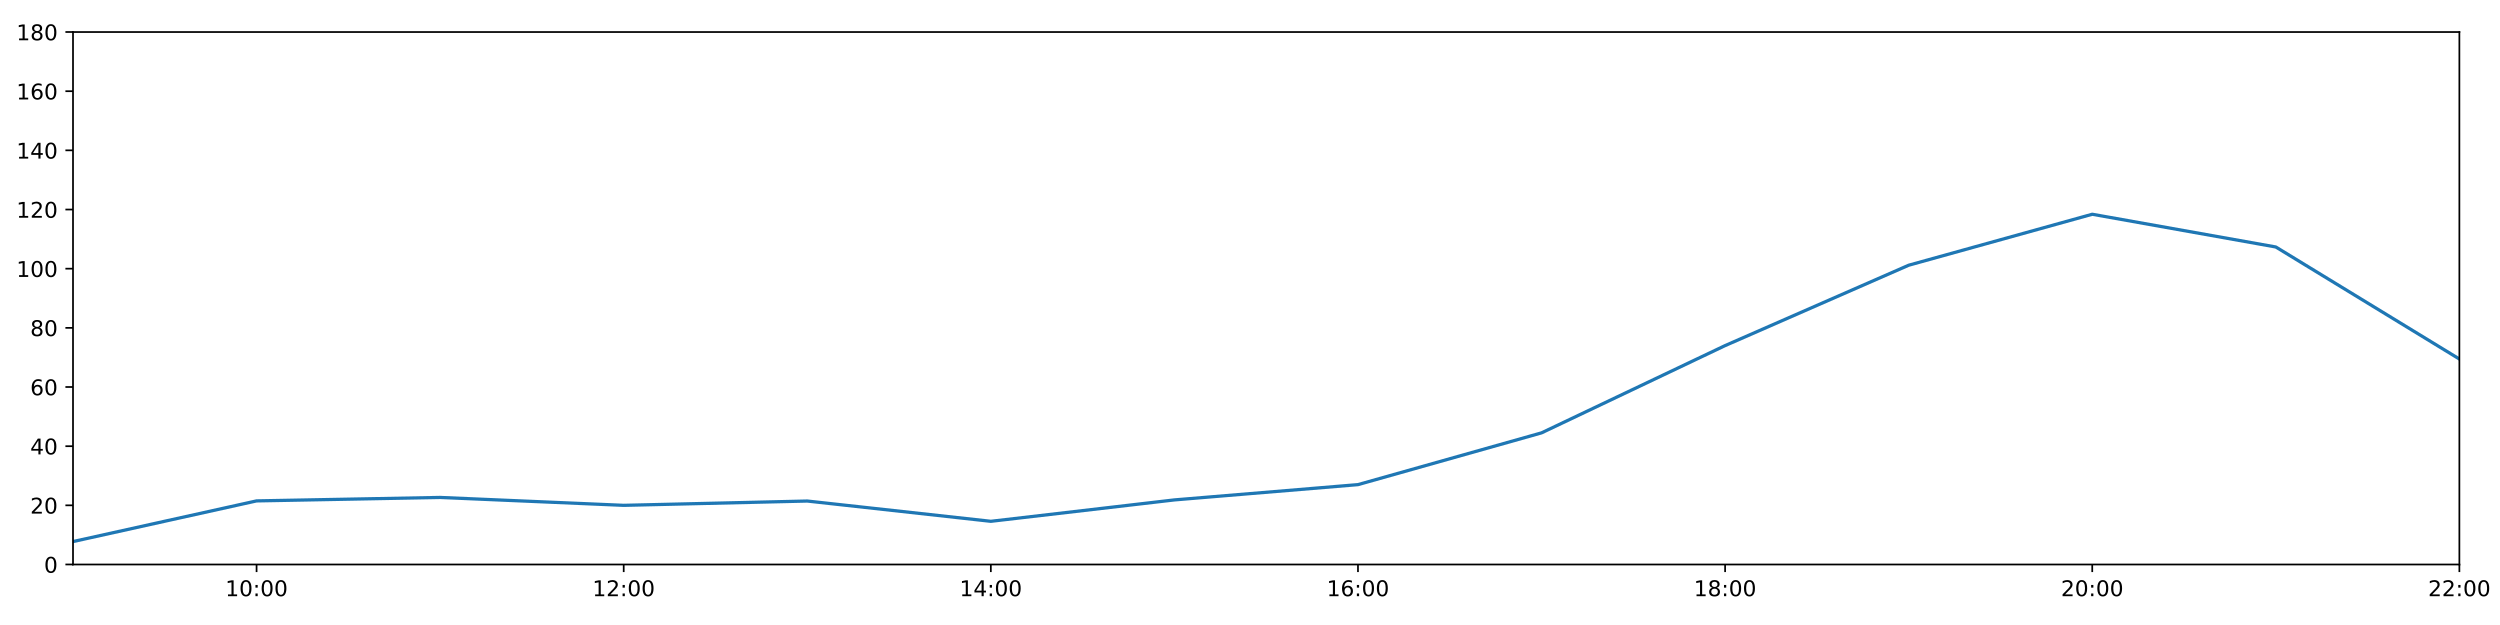
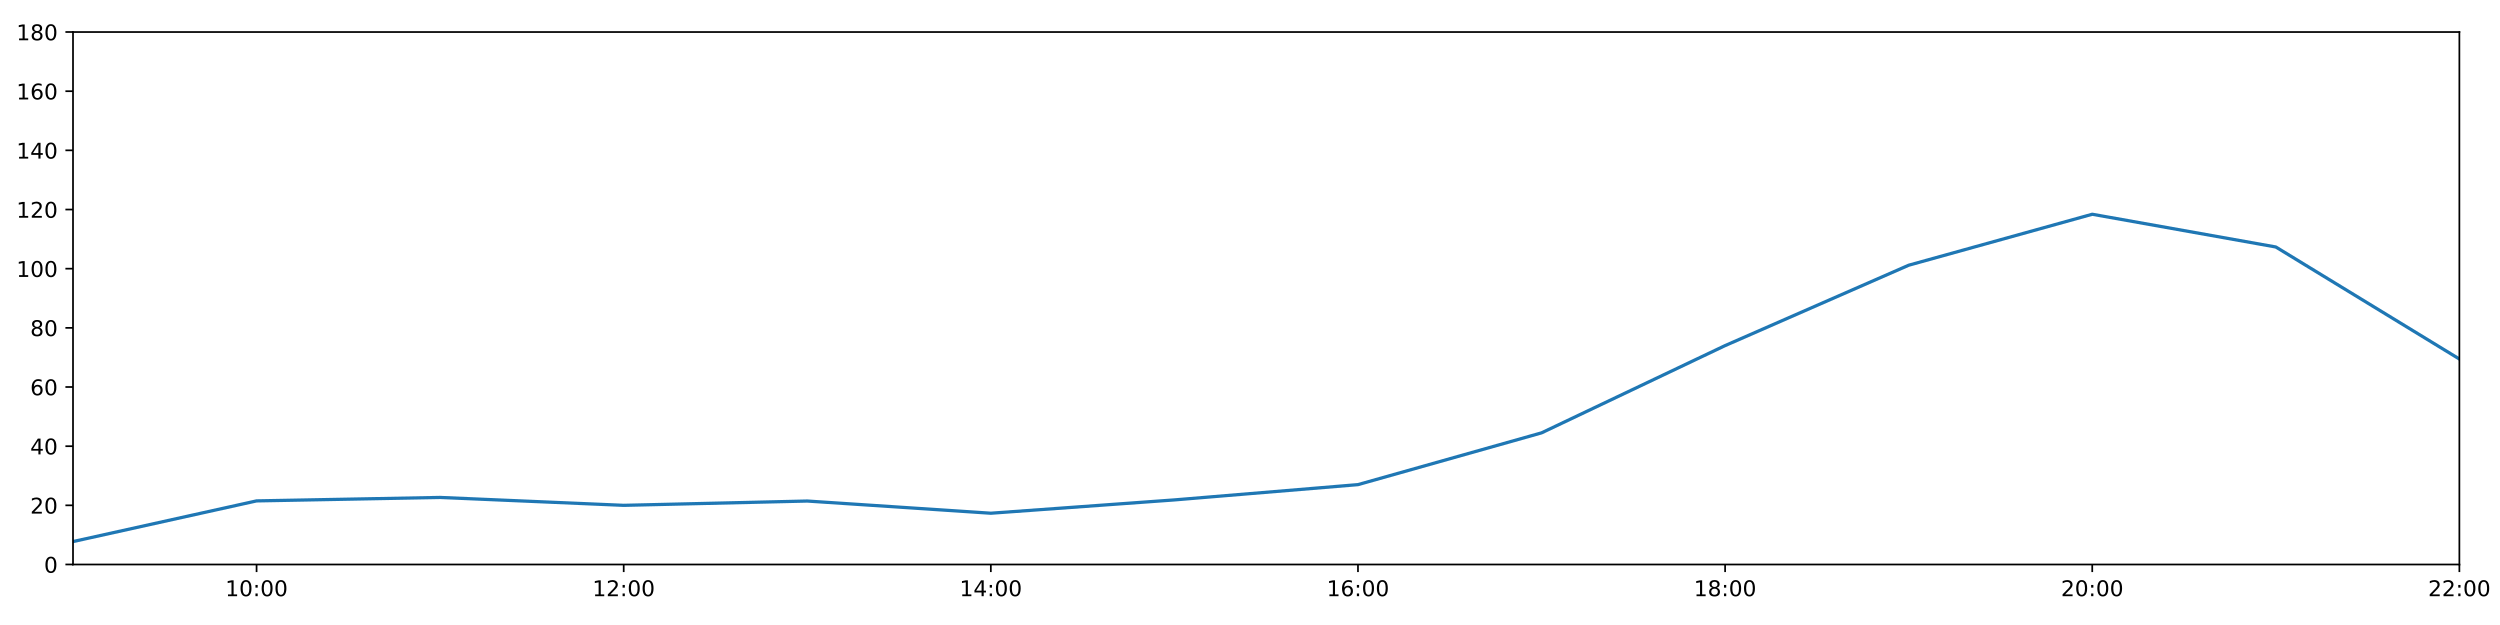
<svg xmlns="http://www.w3.org/2000/svg" xmlns:xlink="http://www.w3.org/1999/xlink" height="288pt" version="1.1" viewBox="0 0 1152 288" width="1152pt">
  <defs>
    <style type="text/css">
*{stroke-linecap:butt;stroke-linejoin:round;}
  </style>
  </defs>
  <g id="figure_1">
    <g id="patch_1">
      <path d="M 0 288  L 1152 288  L 1152 0  L 0 0  z " style="fill:#ffffff;" />
    </g>
    <g id="axes_1">
      <g id="patch_2">
        <path d="M 33.64 260.12  L 1133.28 260.12  L 1133.28 14.76  L 33.64 14.76  z " style="fill:#ffffff;" />
      </g>
      <g id="matplotlib.axis_1">
        <g id="xtick_1">
          <g id="line2d_1">
            <defs>
-               <path d="M 0 0  L 0 3.5  " id="m2f0870145c" style="stroke:#000000;stroke-width:0.8;" />
-             </defs>
-             <g>
-               <use style="stroke:#000000;stroke-width:0.8;" x="118.228" xlink:href="#m2f0870145c" y="260.12" />
+               <path d="M 0 0  L 0 3.5  " id="m39f8e38589" style="stroke:#000000;stroke-width:0.8;" />
+             </defs>
+             <g>
+               <use style="stroke:#000000;stroke-width:0.8;" x="118.228" xlink:href="#m39f8e38589" y="260.12" />
            </g>
          </g>
          <g id="text_1">
            <defs>
              <path d="M 12.406 8.297  L 28.516 8.297  L 28.516 63.922  L 10.984 60.406  L 10.984 69.391  L 28.422 72.906  L 38.281 72.906  L 38.281 8.297  L 54.391 8.297  L 54.391 0  L 12.406 0  z " id="DejaVuSans-49" />
              <path d="M 31.781 66.406  Q 24.172 66.406 20.328 58.906  Q 16.5 51.422 16.5 36.375  Q 16.5 21.391 20.328 13.891  Q 24.172 6.391 31.781 6.391  Q 39.453 6.391 43.281 13.891  Q 47.125 21.391 47.125 36.375  Q 47.125 51.422 43.281 58.906  Q 39.453 66.406 31.781 66.406  z M 31.781 74.219  Q 44.047 74.219 50.516 64.516  Q 56.984 54.828 56.984 36.375  Q 56.984 17.969 50.516 8.266  Q 44.047 -1.422 31.781 -1.422  Q 19.531 -1.422 13.062 8.266  Q 6.594 17.969 6.594 36.375  Q 6.594 54.828 13.062 64.516  Q 19.531 74.219 31.781 74.219  z " id="DejaVuSans-48" />
              <path d="M 11.719 12.406  L 22.016 12.406  L 22.016 0  L 11.719 0  z M 11.719 51.703  L 22.016 51.703  L 22.016 39.312  L 11.719 39.312  z " id="DejaVuSans-58" />
            </defs>
            <g transform="translate(103.8183 274.7184)scale(0.1 -0.1)">
              <use xlink:href="#DejaVuSans-49" />
              <use x="63.623" xlink:href="#DejaVuSans-48" />
              <use x="127.246" xlink:href="#DejaVuSans-58" />
              <use x="160.938" xlink:href="#DejaVuSans-48" />
              <use x="224.561" xlink:href="#DejaVuSans-48" />
            </g>
          </g>
        </g>
        <g id="xtick_2">
          <g id="line2d_2">
            <g>
-               <use style="stroke:#000000;stroke-width:0.8;" x="287.403" xlink:href="#m2f0870145c" y="260.12" />
+               <use style="stroke:#000000;stroke-width:0.8;" x="287.403" xlink:href="#m39f8e38589" y="260.12" />
            </g>
          </g>
          <g id="text_2">
            <defs>
              <path d="M 19.188 8.297  L 53.609 8.297  L 53.609 0  L 7.328 0  L 7.328 8.297  Q 12.938 14.109 22.625 23.891  Q 32.328 33.688 34.812 36.531  Q 39.547 41.844 41.422 45.531  Q 43.312 49.219 43.312 52.781  Q 43.312 58.594 39.234 62.25  Q 35.156 65.922 28.609 65.922  Q 23.969 65.922 18.812 64.312  Q 13.672 62.703 7.812 59.422  L 7.812 69.391  Q 13.766 71.781 18.938 73  Q 24.125 74.219 28.422 74.219  Q 39.75 74.219 46.484 68.547  Q 53.219 62.891 53.219 53.422  Q 53.219 48.922 51.531 44.891  Q 49.859 40.875 45.406 35.406  Q 44.188 33.984 37.641 27.219  Q 31.109 20.453 19.188 8.297  z " id="DejaVuSans-50" />
            </defs>
            <g transform="translate(272.9937 274.7184)scale(0.1 -0.1)">
              <use xlink:href="#DejaVuSans-49" />
              <use x="63.623" xlink:href="#DejaVuSans-50" />
              <use x="127.246" xlink:href="#DejaVuSans-58" />
              <use x="160.938" xlink:href="#DejaVuSans-48" />
              <use x="224.561" xlink:href="#DejaVuSans-48" />
            </g>
          </g>
        </g>
        <g id="xtick_3">
          <g id="line2d_3">
            <g>
-               <use style="stroke:#000000;stroke-width:0.8;" x="456.578" xlink:href="#m2f0870145c" y="260.12" />
+               <use style="stroke:#000000;stroke-width:0.8;" x="456.578" xlink:href="#m39f8e38589" y="260.12" />
            </g>
          </g>
          <g id="text_3">
            <defs>
              <path d="M 37.797 64.312  L 12.891 25.391  L 37.797 25.391  z M 35.203 72.906  L 47.609 72.906  L 47.609 25.391  L 58.016 25.391  L 58.016 17.188  L 47.609 17.188  L 47.609 0  L 37.797 0  L 37.797 17.188  L 4.891 17.188  L 4.891 26.703  z " id="DejaVuSans-52" />
            </defs>
            <g transform="translate(442.1691 274.7184)scale(0.1 -0.1)">
              <use xlink:href="#DejaVuSans-49" />
              <use x="63.623" xlink:href="#DejaVuSans-52" />
              <use x="127.246" xlink:href="#DejaVuSans-58" />
              <use x="160.938" xlink:href="#DejaVuSans-48" />
              <use x="224.561" xlink:href="#DejaVuSans-48" />
            </g>
          </g>
        </g>
        <g id="xtick_4">
          <g id="line2d_4">
            <g>
-               <use style="stroke:#000000;stroke-width:0.8;" x="625.754" xlink:href="#m2f0870145c" y="260.12" />
+               <use style="stroke:#000000;stroke-width:0.8;" x="625.754" xlink:href="#m39f8e38589" y="260.12" />
            </g>
          </g>
          <g id="text_4">
            <defs>
              <path d="M 33.016 40.375  Q 26.375 40.375 22.484 35.828  Q 18.609 31.297 18.609 23.391  Q 18.609 15.531 22.484 10.953  Q 26.375 6.391 33.016 6.391  Q 39.656 6.391 43.531 10.953  Q 47.406 15.531 47.406 23.391  Q 47.406 31.297 43.531 35.828  Q 39.656 40.375 33.016 40.375  z M 52.594 71.297  L 52.594 62.312  Q 48.875 64.062 45.094 64.984  Q 41.312 65.922 37.594 65.922  Q 27.828 65.922 22.672 59.328  Q 17.531 52.734 16.797 39.406  Q 19.672 43.656 24.016 45.922  Q 28.375 48.188 33.594 48.188  Q 44.578 48.188 50.953 41.516  Q 57.328 34.859 57.328 23.391  Q 57.328 12.156 50.688 5.359  Q 44.047 -1.422 33.016 -1.422  Q 20.359 -1.422 13.672 8.266  Q 6.984 17.969 6.984 36.375  Q 6.984 53.656 15.188 63.938  Q 23.391 74.219 37.203 74.219  Q 40.922 74.219 44.703 73.484  Q 48.484 72.75 52.594 71.297  z " id="DejaVuSans-54" />
            </defs>
            <g transform="translate(611.3445 274.7184)scale(0.1 -0.1)">
              <use xlink:href="#DejaVuSans-49" />
              <use x="63.623" xlink:href="#DejaVuSans-54" />
              <use x="127.246" xlink:href="#DejaVuSans-58" />
              <use x="160.938" xlink:href="#DejaVuSans-48" />
              <use x="224.561" xlink:href="#DejaVuSans-48" />
            </g>
          </g>
        </g>
        <g id="xtick_5">
          <g id="line2d_5">
            <g>
-               <use style="stroke:#000000;stroke-width:0.8;" x="794.929" xlink:href="#m2f0870145c" y="260.12" />
+               <use style="stroke:#000000;stroke-width:0.8;" x="794.929" xlink:href="#m39f8e38589" y="260.12" />
            </g>
          </g>
          <g id="text_5">
            <defs>
              <path d="M 31.781 34.625  Q 24.75 34.625 20.719 30.859  Q 16.703 27.094 16.703 20.516  Q 16.703 13.922 20.719 10.156  Q 24.75 6.391 31.781 6.391  Q 38.812 6.391 42.859 10.172  Q 46.922 13.969 46.922 20.516  Q 46.922 27.094 42.891 30.859  Q 38.875 34.625 31.781 34.625  z M 21.922 38.812  Q 15.578 40.375 12.031 44.719  Q 8.5 49.078 8.5 55.328  Q 8.5 64.062 14.719 69.141  Q 20.953 74.219 31.781 74.219  Q 42.672 74.219 48.875 69.141  Q 55.078 64.062 55.078 55.328  Q 55.078 49.078 51.531 44.719  Q 48 40.375 41.703 38.812  Q 48.828 37.156 52.797 32.312  Q 56.781 27.484 56.781 20.516  Q 56.781 9.906 50.312 4.234  Q 43.844 -1.422 31.781 -1.422  Q 19.734 -1.422 13.25 4.234  Q 6.781 9.906 6.781 20.516  Q 6.781 27.484 10.781 32.312  Q 14.797 37.156 21.922 38.812  z M 18.312 54.391  Q 18.312 48.734 21.844 45.562  Q 25.391 42.391 31.781 42.391  Q 38.141 42.391 41.719 45.562  Q 45.312 48.734 45.312 54.391  Q 45.312 60.062 41.719 63.234  Q 38.141 66.406 31.781 66.406  Q 25.391 66.406 21.844 63.234  Q 18.312 60.062 18.312 54.391  z " id="DejaVuSans-56" />
            </defs>
            <g transform="translate(780.5199 274.7184)scale(0.1 -0.1)">
              <use xlink:href="#DejaVuSans-49" />
              <use x="63.623" xlink:href="#DejaVuSans-56" />
              <use x="127.246" xlink:href="#DejaVuSans-58" />
              <use x="160.938" xlink:href="#DejaVuSans-48" />
              <use x="224.561" xlink:href="#DejaVuSans-48" />
            </g>
          </g>
        </g>
        <g id="xtick_6">
          <g id="line2d_6">
            <g>
-               <use style="stroke:#000000;stroke-width:0.8;" x="964.105" xlink:href="#m2f0870145c" y="260.12" />
+               <use style="stroke:#000000;stroke-width:0.8;" x="964.105" xlink:href="#m39f8e38589" y="260.12" />
            </g>
          </g>
          <g id="text_6">
            <g transform="translate(949.6952 274.7184)scale(0.1 -0.1)">
              <use xlink:href="#DejaVuSans-50" />
              <use x="63.623" xlink:href="#DejaVuSans-48" />
              <use x="127.246" xlink:href="#DejaVuSans-58" />
              <use x="160.938" xlink:href="#DejaVuSans-48" />
              <use x="224.561" xlink:href="#DejaVuSans-48" />
            </g>
          </g>
        </g>
        <g id="xtick_7">
          <g id="line2d_7">
            <g>
-               <use style="stroke:#000000;stroke-width:0.8;" x="1133.28" xlink:href="#m2f0870145c" y="260.12" />
+               <use style="stroke:#000000;stroke-width:0.8;" x="1133.28" xlink:href="#m39f8e38589" y="260.12" />
            </g>
          </g>
          <g id="text_7">
            <g transform="translate(1118.871 274.7184)scale(0.1 -0.1)">
              <use xlink:href="#DejaVuSans-50" />
              <use x="63.623" xlink:href="#DejaVuSans-50" />
              <use x="127.246" xlink:href="#DejaVuSans-58" />
              <use x="160.938" xlink:href="#DejaVuSans-48" />
              <use x="224.561" xlink:href="#DejaVuSans-48" />
            </g>
          </g>
        </g>
      </g>
      <g id="matplotlib.axis_2">
        <g id="ytick_1">
          <g id="line2d_8">
            <defs>
-               <path d="M 0 0  L -3.5 0  " id="m4bd76e6fd0" style="stroke:#000000;stroke-width:0.8;" />
-             </defs>
-             <g>
-               <use style="stroke:#000000;stroke-width:0.8;" x="33.64" xlink:href="#m4bd76e6fd0" y="260.12" />
+               <path d="M 0 0  L -3.5 0  " id="m5373d17bf0" style="stroke:#000000;stroke-width:0.8;" />
+             </defs>
+             <g>
+               <use style="stroke:#000000;stroke-width:0.8;" x="33.64" xlink:href="#m5373d17bf0" y="260.12" />
            </g>
          </g>
          <g id="text_8">
            <g transform="translate(20.2775 263.9192)scale(0.1 -0.1)">
              <use xlink:href="#DejaVuSans-48" />
            </g>
          </g>
        </g>
        <g id="ytick_2">
          <g id="line2d_9">
            <g>
-               <use style="stroke:#000000;stroke-width:0.8;" x="33.64" xlink:href="#m4bd76e6fd0" y="232.858" />
+               <use style="stroke:#000000;stroke-width:0.8;" x="33.64" xlink:href="#m5373d17bf0" y="232.858" />
            </g>
          </g>
          <g id="text_9">
            <g transform="translate(13.915 236.657)scale(0.1 -0.1)">
              <use xlink:href="#DejaVuSans-50" />
              <use x="63.623" xlink:href="#DejaVuSans-48" />
            </g>
          </g>
        </g>
        <g id="ytick_3">
          <g id="line2d_10">
            <g>
-               <use style="stroke:#000000;stroke-width:0.8;" x="33.64" xlink:href="#m4bd76e6fd0" y="205.596" />
+               <use style="stroke:#000000;stroke-width:0.8;" x="33.64" xlink:href="#m5373d17bf0" y="205.596" />
            </g>
          </g>
          <g id="text_10">
            <g transform="translate(13.915 209.3948)scale(0.1 -0.1)">
              <use xlink:href="#DejaVuSans-52" />
              <use x="63.623" xlink:href="#DejaVuSans-48" />
            </g>
          </g>
        </g>
        <g id="ytick_4">
          <g id="line2d_11">
            <g>
-               <use style="stroke:#000000;stroke-width:0.8;" x="33.64" xlink:href="#m4bd76e6fd0" y="178.333" />
+               <use style="stroke:#000000;stroke-width:0.8;" x="33.64" xlink:href="#m5373d17bf0" y="178.333" />
            </g>
          </g>
          <g id="text_11">
            <g transform="translate(13.915 182.1326)scale(0.1 -0.1)">
              <use xlink:href="#DejaVuSans-54" />
              <use x="63.623" xlink:href="#DejaVuSans-48" />
            </g>
          </g>
        </g>
        <g id="ytick_5">
          <g id="line2d_12">
            <g>
-               <use style="stroke:#000000;stroke-width:0.8;" x="33.64" xlink:href="#m4bd76e6fd0" y="151.071" />
+               <use style="stroke:#000000;stroke-width:0.8;" x="33.64" xlink:href="#m5373d17bf0" y="151.071" />
            </g>
          </g>
          <g id="text_12">
            <g transform="translate(13.915 154.8703)scale(0.1 -0.1)">
              <use xlink:href="#DejaVuSans-56" />
              <use x="63.623" xlink:href="#DejaVuSans-48" />
            </g>
          </g>
        </g>
        <g id="ytick_6">
          <g id="line2d_13">
            <g>
-               <use style="stroke:#000000;stroke-width:0.8;" x="33.64" xlink:href="#m4bd76e6fd0" y="123.809" />
+               <use style="stroke:#000000;stroke-width:0.8;" x="33.64" xlink:href="#m5373d17bf0" y="123.809" />
            </g>
          </g>
          <g id="text_13">
            <g transform="translate(7.5525 127.6081)scale(0.1 -0.1)">
              <use xlink:href="#DejaVuSans-49" />
              <use x="63.623" xlink:href="#DejaVuSans-48" />
              <use x="127.246" xlink:href="#DejaVuSans-48" />
            </g>
          </g>
        </g>
        <g id="ytick_7">
          <g id="line2d_14">
            <g>
-               <use style="stroke:#000000;stroke-width:0.8;" x="33.64" xlink:href="#m4bd76e6fd0" y="96.547" />
+               <use style="stroke:#000000;stroke-width:0.8;" x="33.64" xlink:href="#m5373d17bf0" y="96.547" />
            </g>
          </g>
          <g id="text_14">
            <g transform="translate(7.5525 100.3459)scale(0.1 -0.1)">
              <use xlink:href="#DejaVuSans-49" />
              <use x="63.623" xlink:href="#DejaVuSans-50" />
              <use x="127.246" xlink:href="#DejaVuSans-48" />
            </g>
          </g>
        </g>
        <g id="ytick_8">
          <g id="line2d_15">
            <g>
-               <use style="stroke:#000000;stroke-width:0.8;" x="33.64" xlink:href="#m4bd76e6fd0" y="69.284" />
+               <use style="stroke:#000000;stroke-width:0.8;" x="33.64" xlink:href="#m5373d17bf0" y="69.284" />
            </g>
          </g>
          <g id="text_15">
            <g transform="translate(7.5525 73.08366)scale(0.1 -0.1)">
              <use xlink:href="#DejaVuSans-49" />
              <use x="63.623" xlink:href="#DejaVuSans-52" />
              <use x="127.246" xlink:href="#DejaVuSans-48" />
            </g>
          </g>
        </g>
        <g id="ytick_9">
          <g id="line2d_16">
            <g>
-               <use style="stroke:#000000;stroke-width:0.8;" x="33.64" xlink:href="#m4bd76e6fd0" y="42.022" />
+               <use style="stroke:#000000;stroke-width:0.8;" x="33.64" xlink:href="#m5373d17bf0" y="42.022" />
            </g>
          </g>
          <g id="text_16">
            <g transform="translate(7.5525 45.82144)scale(0.1 -0.1)">
              <use xlink:href="#DejaVuSans-49" />
              <use x="63.623" xlink:href="#DejaVuSans-54" />
              <use x="127.246" xlink:href="#DejaVuSans-48" />
            </g>
          </g>
        </g>
        <g id="ytick_10">
          <g id="line2d_17">
            <g>
-               <use style="stroke:#000000;stroke-width:0.8;" x="33.64" xlink:href="#m4bd76e6fd0" y="14.76" />
+               <use style="stroke:#000000;stroke-width:0.8;" x="33.64" xlink:href="#m5373d17bf0" y="14.76" />
            </g>
          </g>
          <g id="text_17">
            <g transform="translate(7.5525 18.55922)scale(0.1 -0.1)">
              <use xlink:href="#DejaVuSans-49" />
              <use x="63.623" xlink:href="#DejaVuSans-56" />
              <use x="127.246" xlink:href="#DejaVuSans-48" />
            </g>
          </g>
        </g>
      </g>
      <g id="line2d_18">
-         <path clip-path="url(#p2fe529166f)" d="M 33.64 249.556  L 118.228 230.813  L 202.815 229.223  L 287.403 232.858  L 371.991 230.875  L 456.578 240.219  L 541.166 230.359  L 625.754 223.316  L 710.342 199.462  L 794.929 159.25  L 879.517 122.219  L 964.105 98.728  L 1048.692 113.813  L 1133.28 165.436  " style="fill:none;stroke:#1f77b4;stroke-linecap:square;stroke-width:1.5;" />
+         <path clip-path="url(#p19ddff114e)" d="M 33.64 249.556  L 118.228 230.813  L 202.815 229.223  L 287.403 232.858  L 371.991 230.875  L 456.578 236.493  L 541.166 230.359  L 625.754 223.316  L 710.342 199.462  L 794.929 159.25  L 879.517 122.219  L 964.105 98.728  L 1048.692 113.813  L 1133.28 165.436  " style="fill:none;stroke:#1f77b4;stroke-linecap:square;stroke-width:1.5;" />
      </g>
      <g id="patch_3">
        <path d="M 33.64 260.12  L 33.64 14.76  " style="fill:none;stroke:#000000;stroke-linecap:square;stroke-linejoin:miter;stroke-width:0.8;" />
      </g>
      <g id="patch_4">
        <path d="M 1133.28 260.12  L 1133.28 14.76  " style="fill:none;stroke:#000000;stroke-linecap:square;stroke-linejoin:miter;stroke-width:0.8;" />
      </g>
      <g id="patch_5">
        <path d="M 33.64 260.12  L 1133.28 260.12  " style="fill:none;stroke:#000000;stroke-linecap:square;stroke-linejoin:miter;stroke-width:0.8;" />
      </g>
      <g id="patch_6">
        <path d="M 33.64 14.76  L 1133.28 14.76  " style="fill:none;stroke:#000000;stroke-linecap:square;stroke-linejoin:miter;stroke-width:0.8;" />
      </g>
    </g>
  </g>
  <defs>
-     <clipPath id="p2fe529166f">
+     <clipPath id="p19ddff114e">
      <rect height="245.36" width="1099.64" x="33.64" y="14.76" />
    </clipPath>
  </defs>
</svg>
